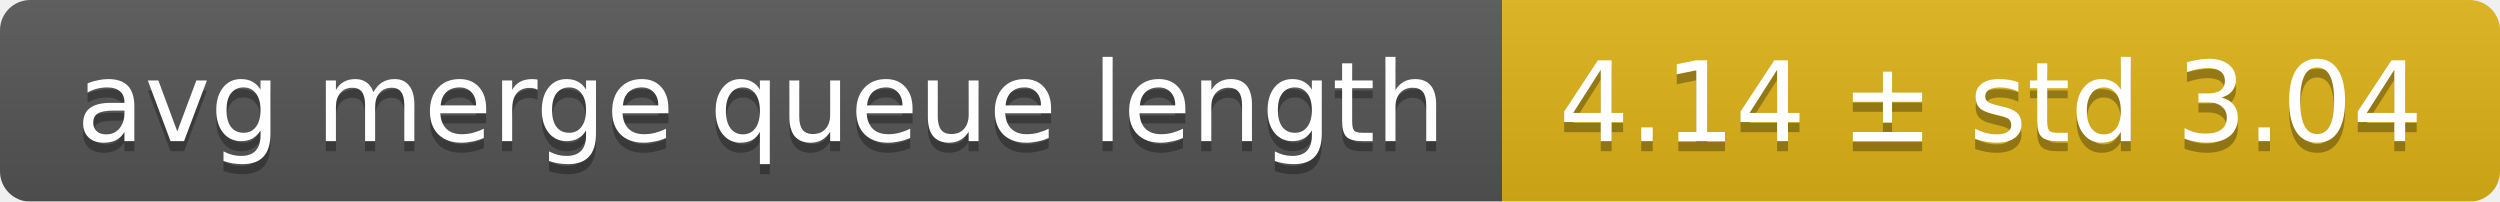
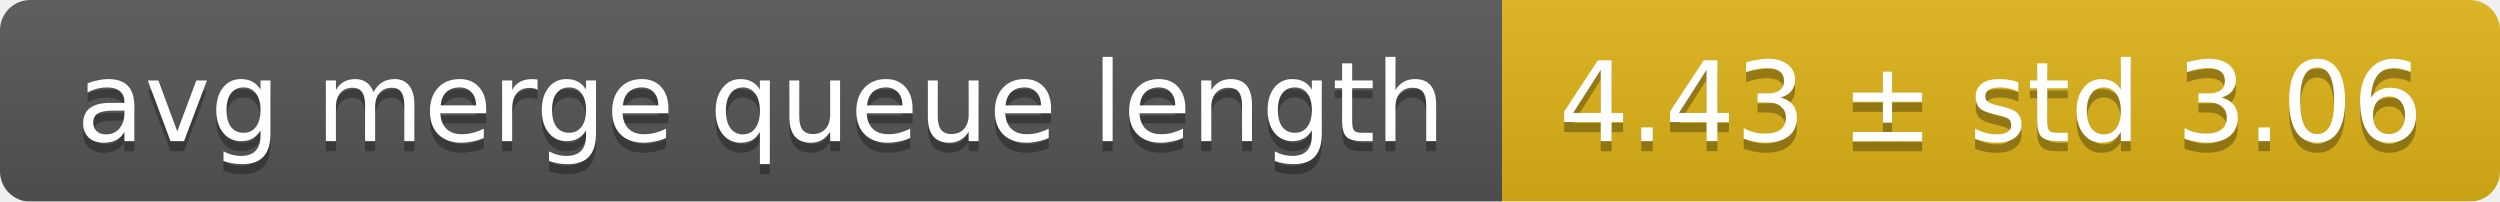
<svg xmlns="http://www.w3.org/2000/svg" width="248" height="20">
  <linearGradient id="smooth" x2="0" y2="100%">
    <stop offset="0" stop-color="#bbb" stop-opacity=".1" />
    <stop offset="1" stop-opacity=".1" />
  </linearGradient>
  <mask id="round">
    <rect width="248" height="20" rx="3" fill="#fff" />
  </mask>
  <g mask="url(#round)">
    <rect width="149" height="20" fill="#555" />
    <rect x="149" width="99" height="20" fill="#dfb317" />
    <rect width="248" height="20" fill="url(#smooth)" />
  </g>
  <g fill="#fff" text-anchor="middle" font-family="DejaVu Sans,Verdana,Geneva,sans-serif" font-size="11">
    <text x="75.5" y="15" fill="#010101" fill-opacity=".3">avg merge queue length</text>
    <text x="75.5" y="14">avg merge queue length</text>
-     <text x="197.5" y="15" fill="#010101" fill-opacity=".3">4.14 ± std 3.04</text>
-     <text x="197.5" y="14">4.14 ± std 3.04</text>
+     <text x="197.5" y="15" fill="#010101" fill-opacity=".3">4.43 ± std 3.06</text>
+     <text x="197.5" y="14">4.43 ± std 3.06</text>
  </g>
</svg>
